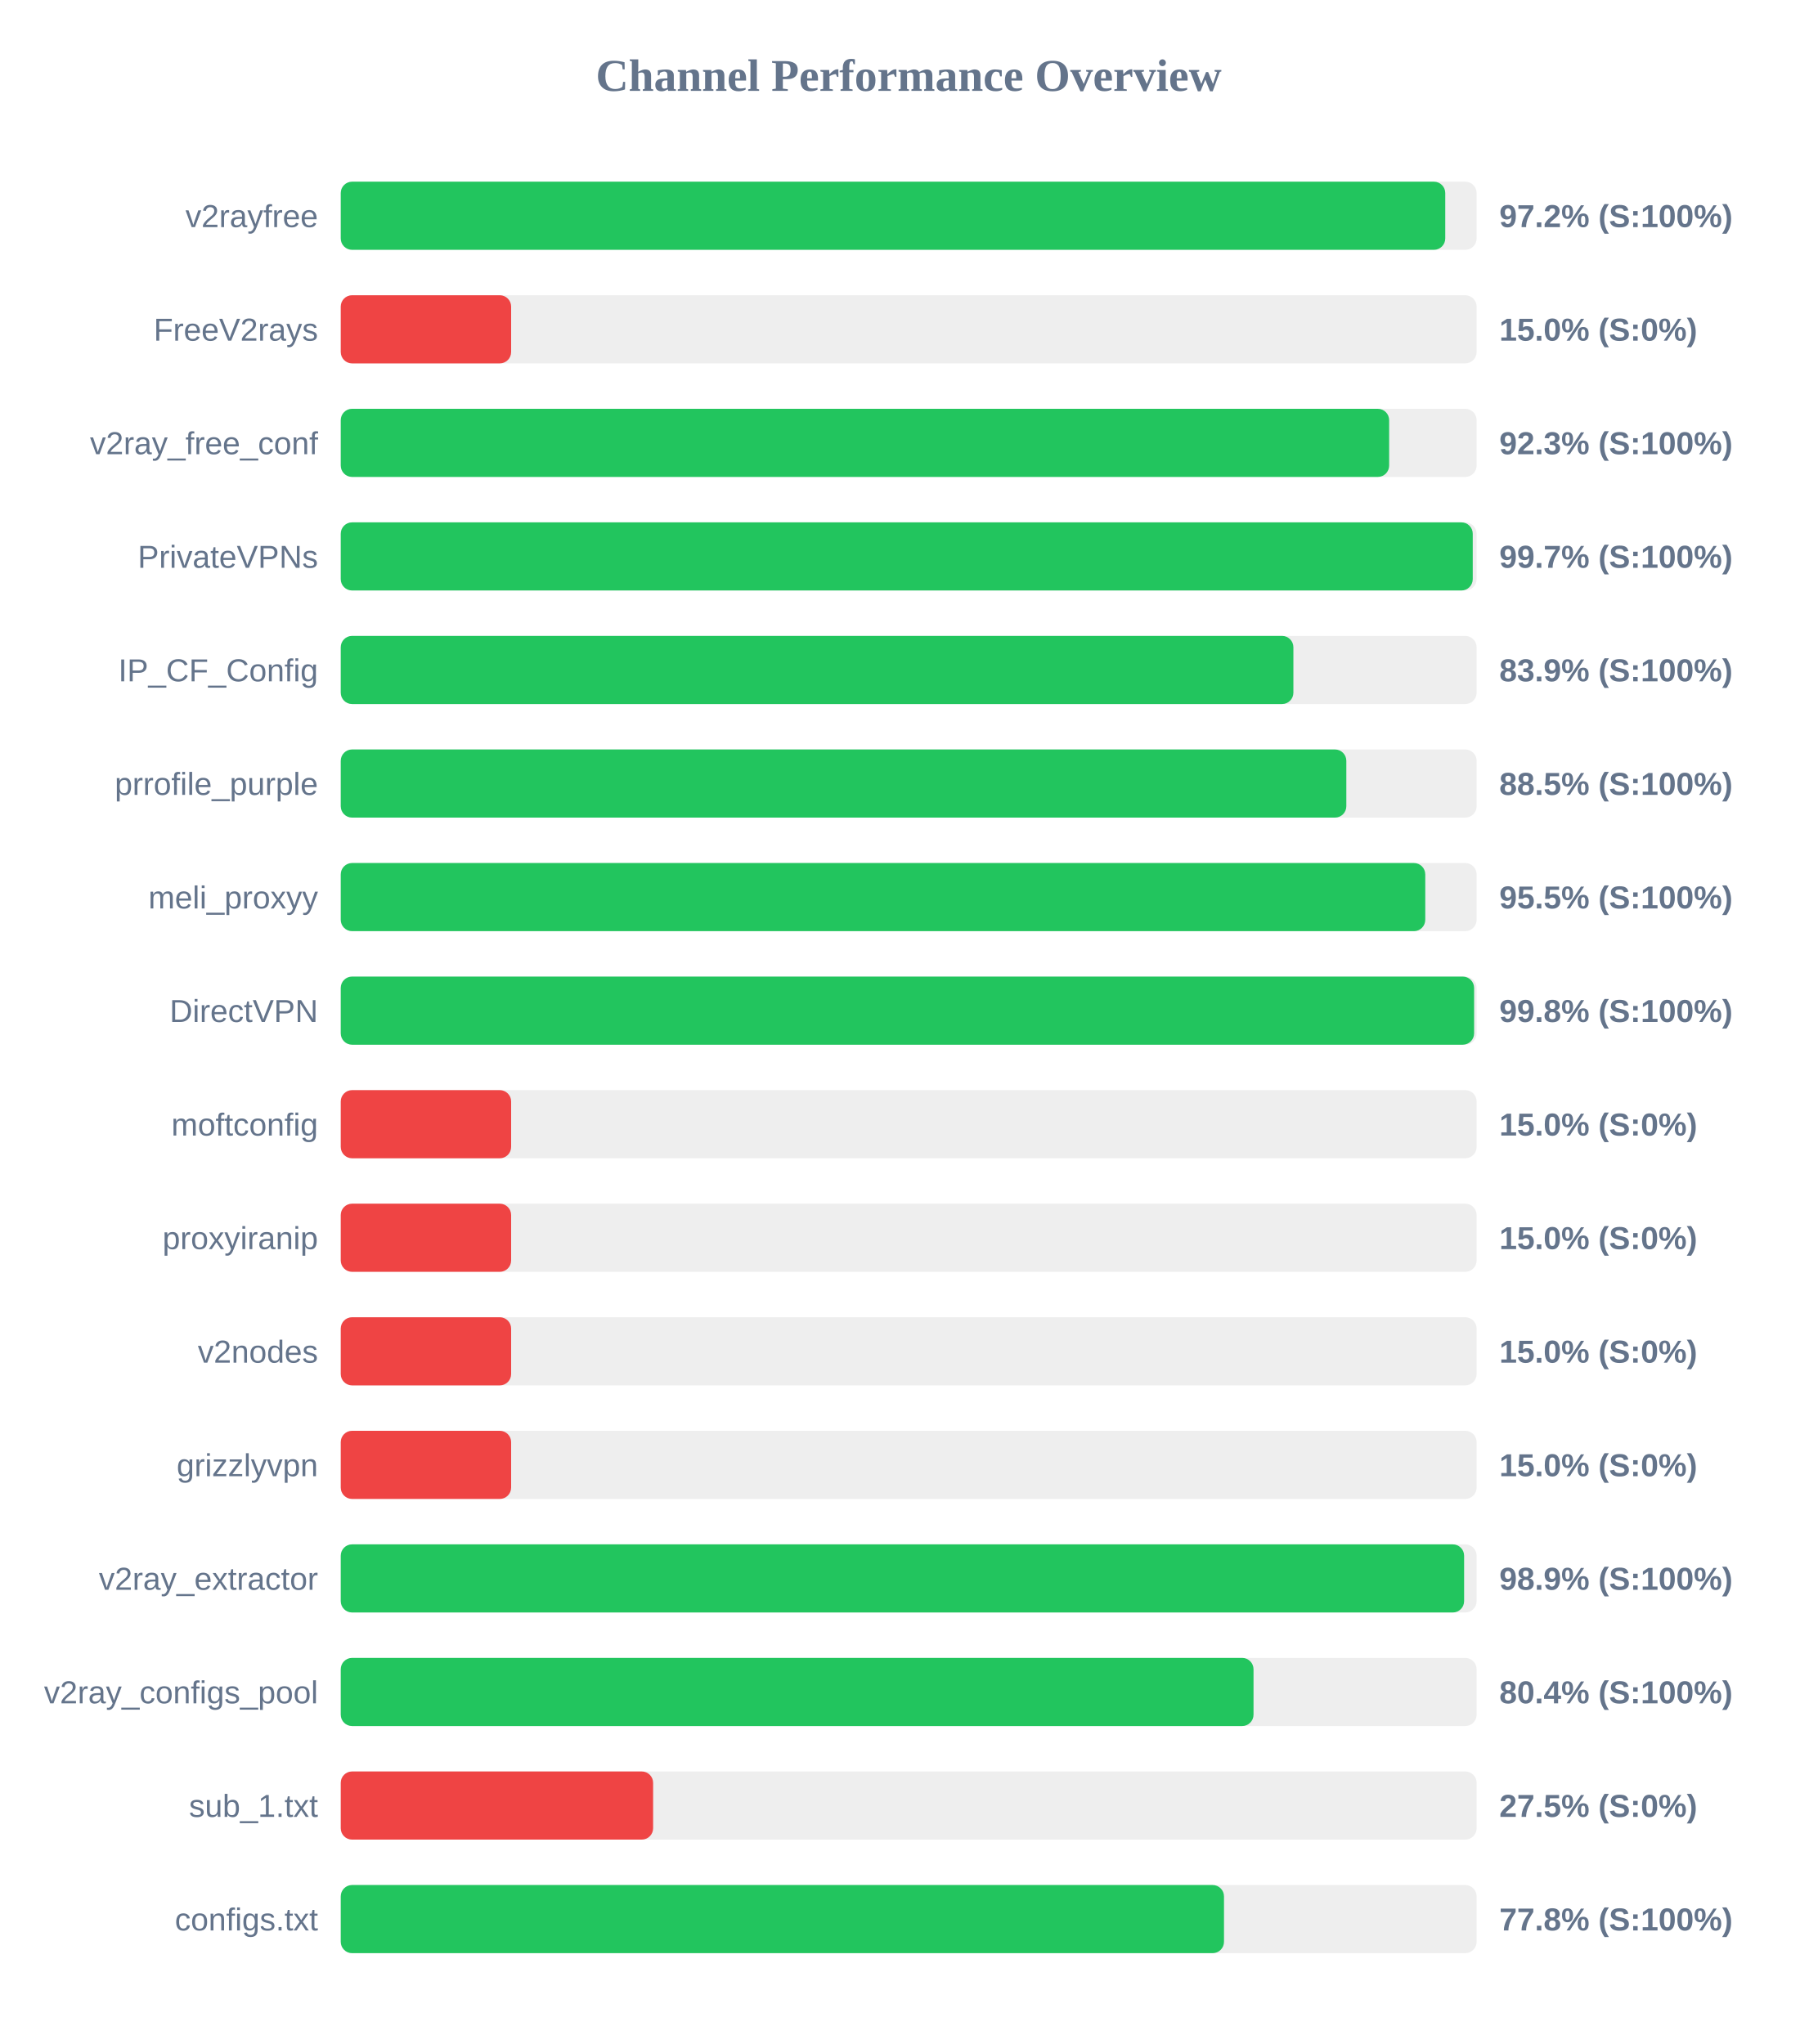
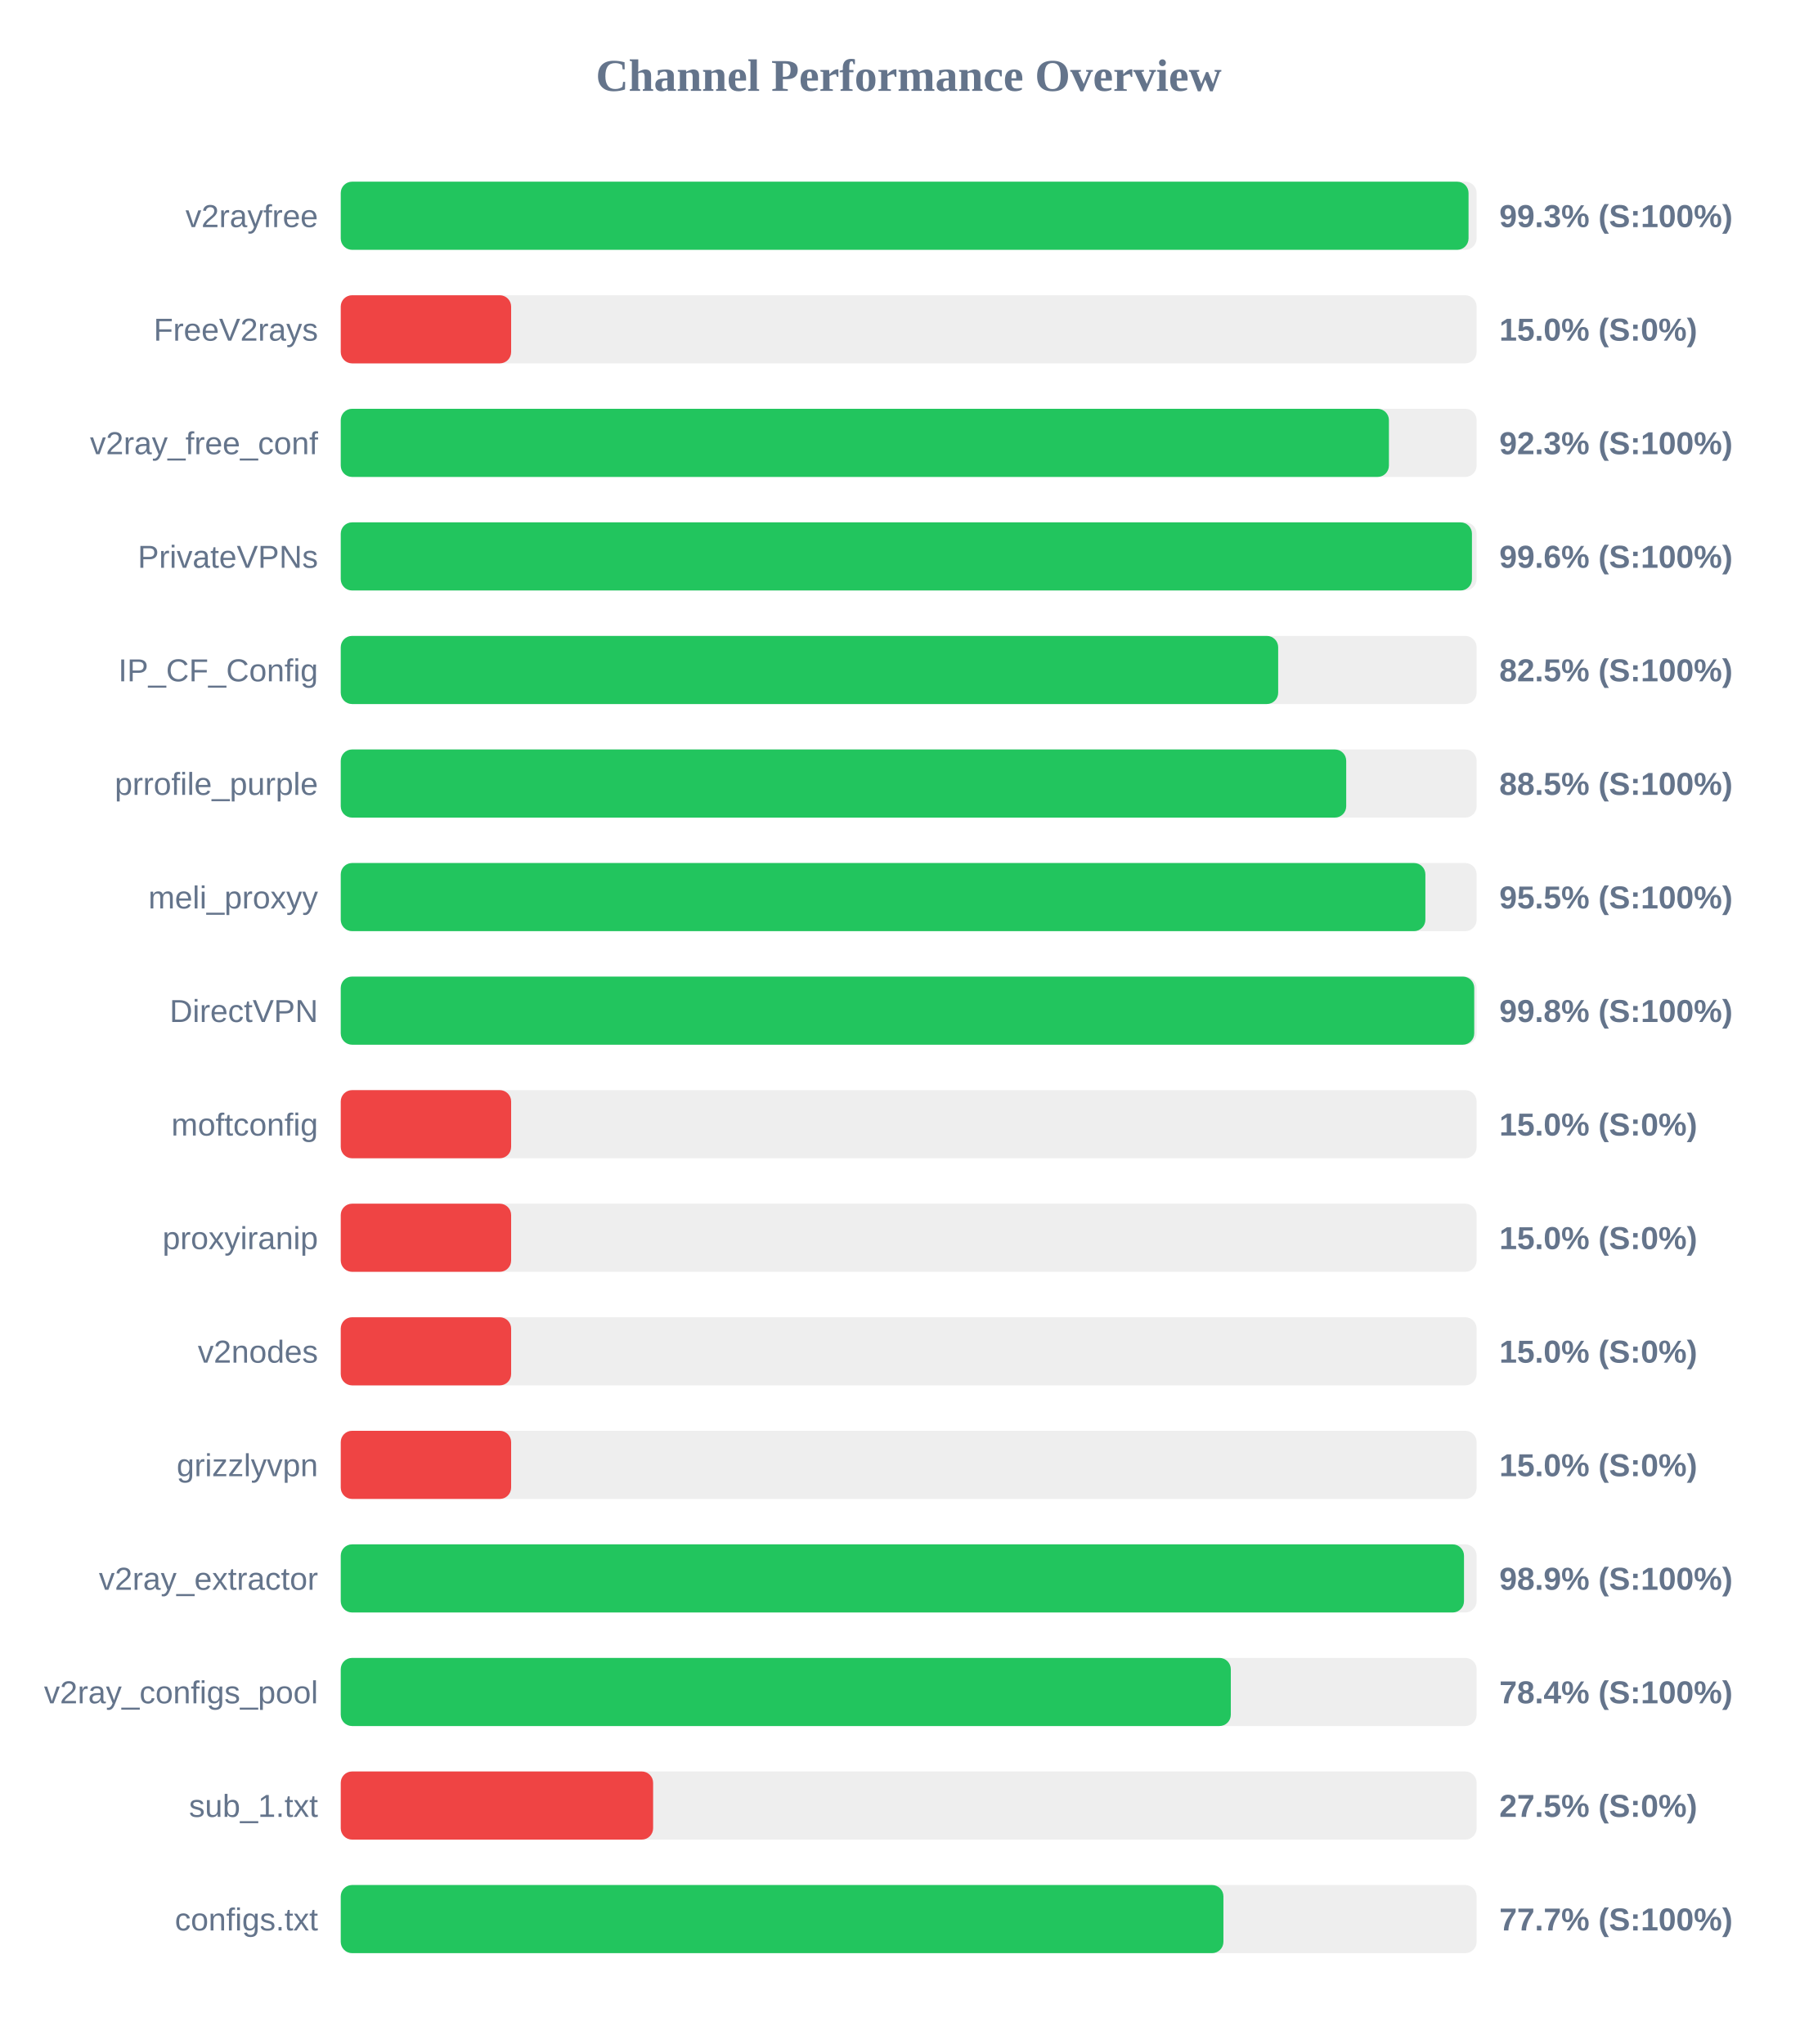
<svg xmlns="http://www.w3.org/2000/svg" width="800" height="900" version="1.1">
  <style>
        .row { font: 14px Arial; fill: #64748b; }
        .score { font: bold 14px Arial; fill: #64748b; }
    </style>
  <text x="400" y="40" text-anchor="middle" font-size="20px" font-weight="bold" fill="#64748b">Channel Performance Overview</text>
  <rect x="150" y="80" width="500" height="30" fill="#eee" rx="5" />
-   <rect x="150" y="80" width="486.2" height="30" fill="#22c55e" rx="5" />
+   <rect x="150" y="80" width="496.45" height="30" fill="#22c55e" rx="5" />
  <text x="140" y="100" text-anchor="end" class="row">v2rayfree</text>
-   <text x="660" y="100" text-anchor="start" class="score">97.2% (S:100%)</text>
+   <text x="660" y="100" text-anchor="start" class="score">99.3% (S:100%)</text>
  <rect x="150" y="130" width="500" height="30" fill="#eee" rx="5" />
  <rect x="150" y="130" width="75.0" height="30" fill="#ef4444" rx="5" />
  <text x="140" y="150" text-anchor="end" class="row">FreeV2rays</text>
  <text x="660" y="150" text-anchor="start" class="score">15.0% (S:0%)</text>
  <rect x="150" y="180" width="500" height="30" fill="#eee" rx="5" />
-   <rect x="150" y="180" width="461.5" height="30" fill="#22c55e" rx="5" />
+   <rect x="150" y="180" width="461.4" height="30" fill="#22c55e" rx="5" />
  <text x="140" y="200" text-anchor="end" class="row">v2ray_free_conf</text>
  <text x="660" y="200" text-anchor="start" class="score">92.3% (S:100%)</text>
  <rect x="150" y="230" width="500" height="30" fill="#eee" rx="5" />
-   <rect x="150" y="230" width="498.3" height="30" fill="#22c55e" rx="5" />
+   <rect x="150" y="230" width="497.95" height="30" fill="#22c55e" rx="5" />
  <text x="140" y="250" text-anchor="end" class="row">PrivateVPNs</text>
-   <text x="660" y="250" text-anchor="start" class="score">99.7% (S:100%)</text>
+   <text x="660" y="250" text-anchor="start" class="score">99.6% (S:100%)</text>
  <rect x="150" y="280" width="500" height="30" fill="#eee" rx="5" />
-   <rect x="150" y="280" width="419.35" height="30" fill="#22c55e" rx="5" />
+   <rect x="150" y="280" width="412.65" height="30" fill="#22c55e" rx="5" />
  <text x="140" y="300" text-anchor="end" class="row">IP_CF_Config</text>
-   <text x="660" y="300" text-anchor="start" class="score">83.9% (S:100%)</text>
+   <text x="660" y="300" text-anchor="start" class="score">82.5% (S:100%)</text>
  <rect x="150" y="330" width="500" height="30" fill="#eee" rx="5" />
-   <rect x="150" y="330" width="442.65" height="30" fill="#22c55e" rx="5" />
+   <rect x="150" y="330" width="442.6" height="30" fill="#22c55e" rx="5" />
  <text x="140" y="350" text-anchor="end" class="row">prrofile_purple</text>
  <text x="660" y="350" text-anchor="start" class="score">88.5% (S:100%)</text>
  <rect x="150" y="380" width="500" height="30" fill="#eee" rx="5" />
-   <rect x="150" y="380" width="477.4" height="30" fill="#22c55e" rx="5" />
+   <rect x="150" y="380" width="477.45" height="30" fill="#22c55e" rx="5" />
  <text x="140" y="400" text-anchor="end" class="row">meli_proxyy</text>
  <text x="660" y="400" text-anchor="start" class="score">95.5% (S:100%)</text>
  <rect x="150" y="430" width="500" height="30" fill="#eee" rx="5" />
-   <rect x="150" y="430" width="498.9" height="30" fill="#22c55e" rx="5" />
+   <rect x="150" y="430" width="498.95" height="30" fill="#22c55e" rx="5" />
  <text x="140" y="450" text-anchor="end" class="row">DirectVPN</text>
  <text x="660" y="450" text-anchor="start" class="score">99.8% (S:100%)</text>
  <rect x="150" y="480" width="500" height="30" fill="#eee" rx="5" />
  <rect x="150" y="480" width="75.0" height="30" fill="#ef4444" rx="5" />
  <text x="140" y="500" text-anchor="end" class="row">moftconfig</text>
  <text x="660" y="500" text-anchor="start" class="score">15.0% (S:0%)</text>
  <rect x="150" y="530" width="500" height="30" fill="#eee" rx="5" />
  <rect x="150" y="530" width="75.0" height="30" fill="#ef4444" rx="5" />
  <text x="140" y="550" text-anchor="end" class="row">proxyiranip</text>
  <text x="660" y="550" text-anchor="start" class="score">15.0% (S:0%)</text>
  <rect x="150" y="580" width="500" height="30" fill="#eee" rx="5" />
  <rect x="150" y="580" width="75.0" height="30" fill="#ef4444" rx="5" />
  <text x="140" y="600" text-anchor="end" class="row">v2nodes</text>
  <text x="660" y="600" text-anchor="start" class="score">15.0% (S:0%)</text>
  <rect x="150" y="630" width="500" height="30" fill="#eee" rx="5" />
  <rect x="150" y="630" width="75.0" height="30" fill="#ef4444" rx="5" />
  <text x="140" y="650" text-anchor="end" class="row">grizzlyvpn</text>
  <text x="660" y="650" text-anchor="start" class="score">15.0% (S:0%)</text>
  <rect x="150" y="680" width="500" height="30" fill="#eee" rx="5" />
-   <rect x="150" y="680" width="494.5" height="30" fill="#22c55e" rx="5" />
+   <rect x="150" y="680" width="494.45" height="30" fill="#22c55e" rx="5" />
  <text x="140" y="700" text-anchor="end" class="row">v2ray_extractor</text>
  <text x="660" y="700" text-anchor="start" class="score">98.9% (S:100%)</text>
  <rect x="150" y="730" width="500" height="30" fill="#eee" rx="5" />
-   <rect x="150" y="730" width="401.8" height="30" fill="#22c55e" rx="5" />
+   <rect x="150" y="730" width="391.8" height="30" fill="#22c55e" rx="5" />
  <text x="140" y="750" text-anchor="end" class="row">v2ray_configs_pool</text>
-   <text x="660" y="750" text-anchor="start" class="score">80.4% (S:100%)</text>
+   <text x="660" y="750" text-anchor="start" class="score">78.4% (S:100%)</text>
  <rect x="150" y="780" width="500" height="30" fill="#eee" rx="5" />
  <rect x="150" y="780" width="137.5" height="30" fill="#ef4444" rx="5" />
  <text x="140" y="800" text-anchor="end" class="row">sub_1.txt</text>
  <text x="660" y="800" text-anchor="start" class="score">27.5% (S:0%)</text>
  <rect x="150" y="830" width="500" height="30" fill="#eee" rx="5" />
-   <rect x="150" y="830" width="388.8" height="30" fill="#22c55e" rx="5" />
+   <rect x="150" y="830" width="388.55" height="30" fill="#22c55e" rx="5" />
  <text x="140" y="850" text-anchor="end" class="row">configs.txt</text>
-   <text x="660" y="850" text-anchor="start" class="score">77.8% (S:100%)</text>
+   <text x="660" y="850" text-anchor="start" class="score">77.7% (S:100%)</text>
</svg>
